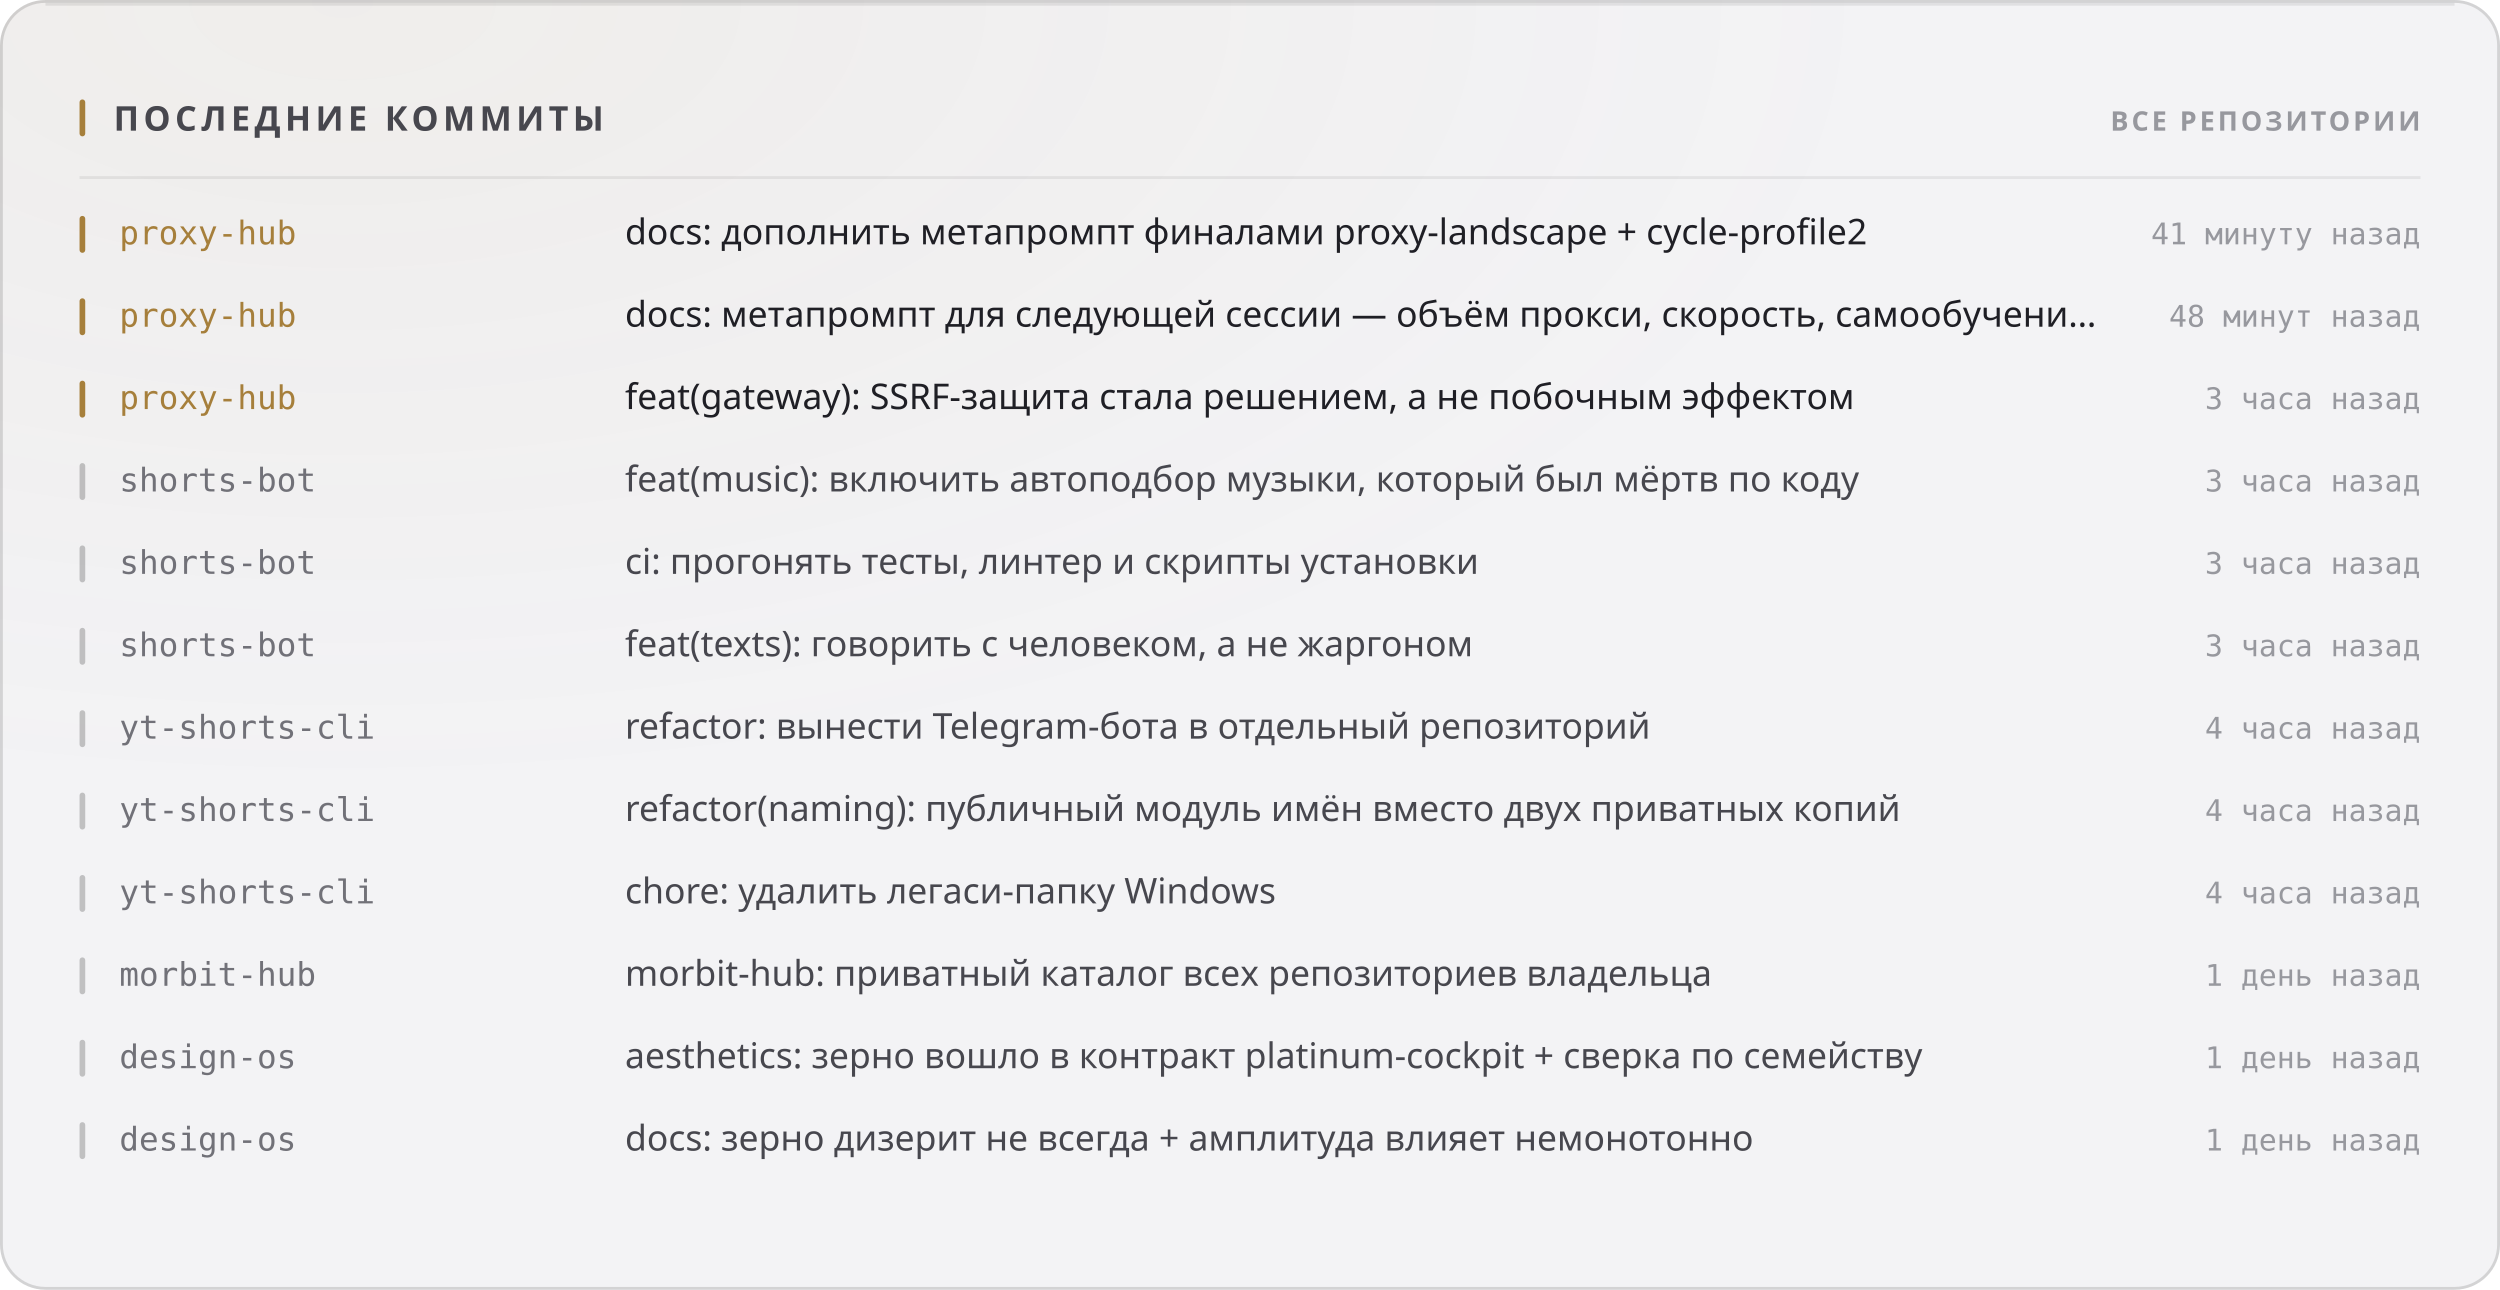
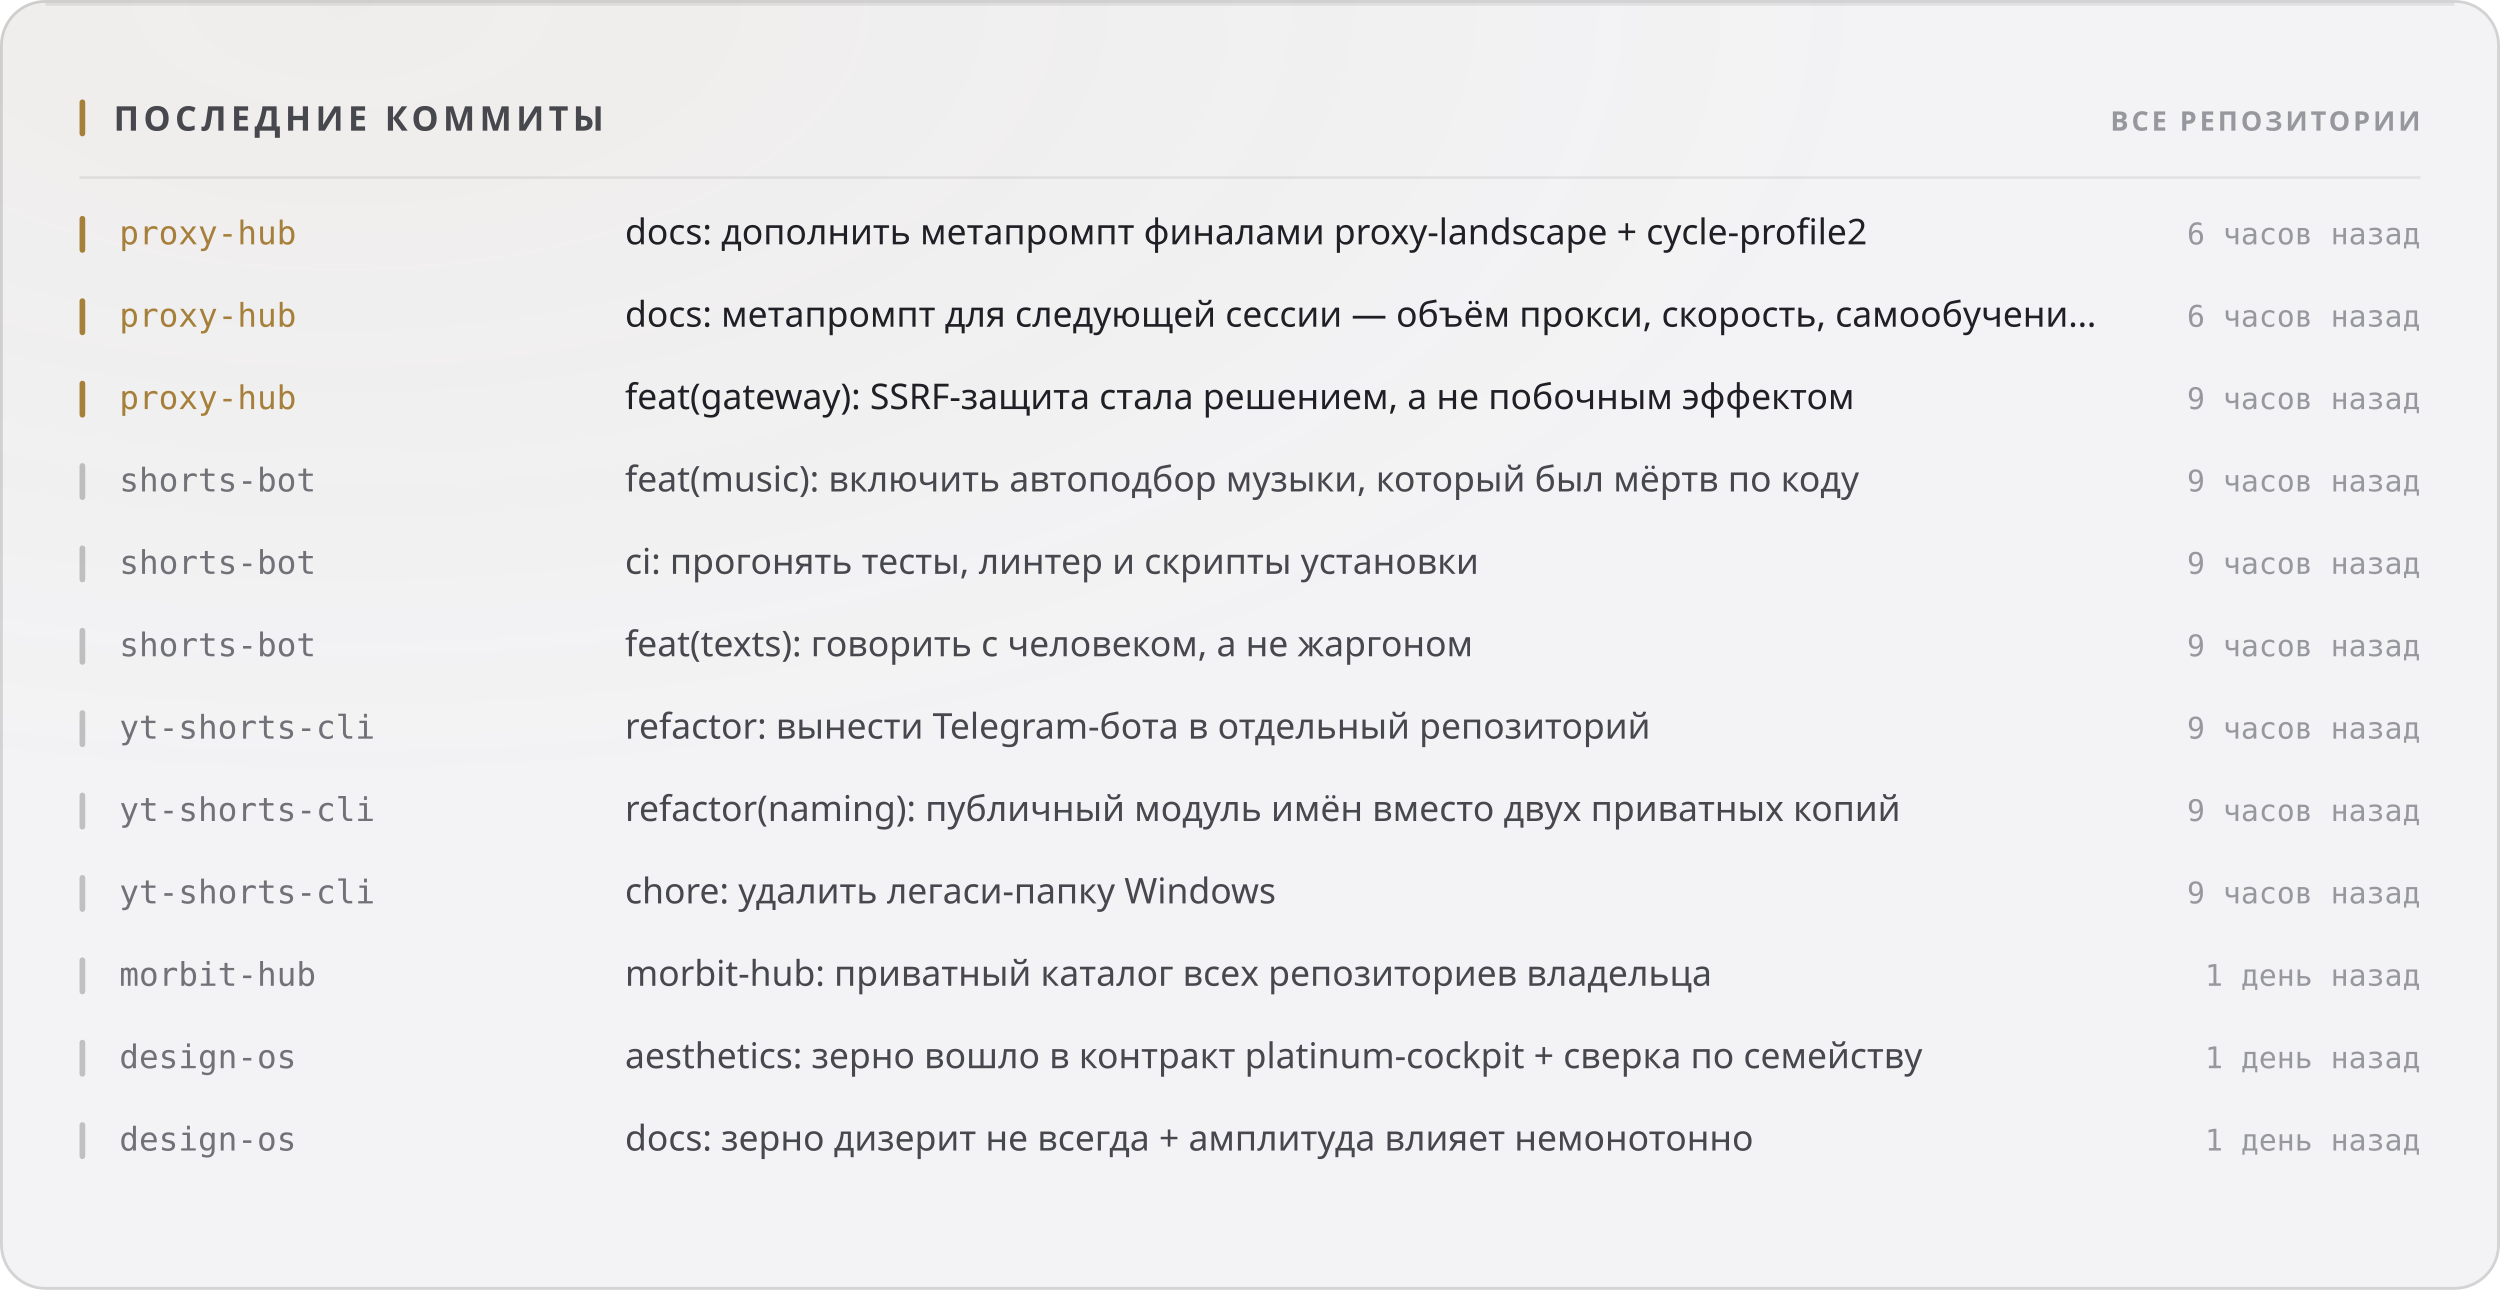
<svg xmlns="http://www.w3.org/2000/svg" width="880" height="454" viewBox="0 0 880 454" role="img">
  <style>
  text { font-family: -apple-system, BlinkMacSystemFont, 'Segoe UI', 'Noto Sans', Helvetica, Arial, sans-serif; }
  .mono { font-family: ui-monospace, 'SF Mono', 'Cascadia Mono', 'DejaVu Sans Mono', Menlo, Consolas, monospace; font-variant-numeric: tabular-nums; }
  .caps { letter-spacing: .1em; text-transform: uppercase; }

  @keyframes sheen  { from { transform: translateX(-120%); } to { transform: translateX(260%); } }
  @keyframes rise   { from { opacity: 0; transform: translateY(6px); } to { opacity: 1; transform: none; } }
  @keyframes slide  { from { opacity: 0; transform: translateX(-8px); } to { opacity: 1; transform: none; } }
  @keyframes grow   { from { transform: scaleY(0); } to { transform: scaleY(1); } }
  @keyframes widen  { from { transform: scaleX(0); } to { transform: scaleX(1); } }
  @keyframes draw   { from { stroke-dashoffset: 200; } to { stroke-dashoffset: 0; } }

  .sheen { animation: sheen 5.5s cubic-bezier(.45,0,.2,1) infinite; }
  .rise  { animation: rise .5s cubic-bezier(.16,1,.3,1) both; }
  .slide { animation: slide .42s cubic-bezier(.16,1,.3,1) both; }
  .bar   { transform-box: fill-box; transform-origin: 50% 100%;
           animation: grow .62s cubic-bezier(.16,1,.3,1) both; }
  .fill  { transform-box: fill-box; transform-origin: 0% 50%;
           animation: widen .8s cubic-bezier(.16,1,.3,1) both; }
  /* The hidden start state lives in the keyframes, never in the static rule.
     A renderer that ignores CSS animations then falls back to the FINISHED
     state — a drawn line, visible text — instead of an empty panel. */
  .spark { stroke-dasharray: 200;
           animation: draw 1.1s cubic-bezier(.16,1,.3,1) both; }

  @media (prefers-reduced-motion: reduce) {
    .sheen { animation: none; opacity: 0; }
    .rise, .slide, .bar, .fill, .spark { animation: none; opacity: 1; transform: none;
                                         stroke-dashoffset: 0; }
  }</style>
  <defs>
    <filter id="grain1" x="0" y="0" width="100%" height="100%">
      <feTurbulence type="fractalNoise" baseFrequency="0.82" numOctaves="3" stitchTiles="stitch" />
      <feColorMatrix type="saturate" values="0" />
    </filter>
    <radialGradient id="wash2" cx="14%" cy="0%" r="62%">
      <stop offset="0%" stop-color="#a67f3b" stop-opacity="0.05" />
      <stop offset="100%" stop-color="#a67f3b" stop-opacity="0" />
    </radialGradient>
  </defs>
  <rect width="880" height="454" rx="16" fill="#f3f3f5" />
  <rect width="880" height="454" rx="16" fill="url(#wash2)" />
  <rect width="880" height="454" rx="16" filter="url(#grain1)" opacity="0.035" style="mix-blend-mode:overlay" />
  <rect x=".5" y=".5" width="879" height="453" rx="15.5" fill="none" stroke="rgba(10,10,12,0.14)" />
  <path d="M16 1.5 H864" stroke="rgba(10,10,12,0.08)" stroke-width="1" fill="none" />
  <rect x="28" y="35" width="2" height="13" rx="1" fill="#a67f3b" />
  <text x="40" y="46" font-size="12" font-weight="700" fill="#47474e" letter-spacing="0.13em">ПОСЛЕДНИЕ КОММИТЫ</text>
  <text x="852" y="46" font-size="9.5" font-weight="600" fill="#97989e" text-anchor="end" letter-spacing="0.11em">ВСЕ РЕПОЗИТОРИИ</text>
  <path d="M28 62.5 H852" stroke="rgba(10,10,12,0.07)" stroke-width="1" />
  <g class="slide" opacity="1" style="">
    <rect x="28" y="76" width="2" height="13" rx="1" fill="#a67f3b" />
    <text x="42" y="86" font-size="11.5" font-weight="500" fill="#a67f3b" class="mono">proxy-hub</text>
    <text x="220" y="86" font-size="12.5" font-weight="400" fill="#1f1f25">docs: дополнить метапромпт финалами proxy-landscape + cycle-profile2</text>
-     <text x="852" y="86" font-size="10.5" font-weight="400" fill="#97989e" text-anchor="end" class="mono">41 минуту назад</text>
+     <text x="852" y="86" font-size="10.5" font-weight="400" fill="#97989e" text-anchor="end" class="mono">6 часов назад</text>
  </g>
  <g class="slide" opacity="1" style=" animation-delay:0.022s;">
    <rect x="28" y="105" width="2" height="13" rx="1" fill="#a67f3b" />
    <text x="42" y="115" font-size="11.5" font-weight="500" fill="#a67f3b" class="mono">proxy-hub</text>
    <text x="220" y="115" font-size="12.5" font-weight="400" fill="#1f1f25">docs: метапромпт для следующей сессии — объём прокси, скорость, самообучени…</text>
-     <text x="852" y="115" font-size="10.5" font-weight="400" fill="#97989e" text-anchor="end" class="mono">48 минут назад</text>
+     <text x="852" y="115" font-size="10.5" font-weight="400" fill="#97989e" text-anchor="end" class="mono">6 часов назад</text>
  </g>
  <g class="slide" opacity="1" style=" animation-delay:0.044s;">
    <rect x="28" y="134" width="2" height="13" rx="1" fill="#a67f3b" />
    <text x="42" y="144" font-size="11.5" font-weight="500" fill="#a67f3b" class="mono">proxy-hub</text>
    <text x="220" y="144" font-size="12.5" font-weight="400" fill="#1f1f25">feat(gateway): SSRF-защита стала решением, а не побочным эффектом</text>
-     <text x="852" y="144" font-size="10.5" font-weight="400" fill="#97989e" text-anchor="end" class="mono">3 часа назад</text>
+     <text x="852" y="144" font-size="10.5" font-weight="400" fill="#97989e" text-anchor="end" class="mono">9 часов назад</text>
  </g>
  <g class="slide" opacity="1" style=" animation-delay:0.066s;">
    <rect x="28" y="163" width="2" height="13" rx="1" fill="rgba(10,10,12,0.22)" />
    <text x="42" y="173" font-size="11.5" font-weight="500" fill="#717178" class="mono">shorts-bot</text>
    <text x="220" y="173" font-size="12.5" font-weight="400" fill="#47474e">feat(music): включить автоподбор музыки, который был мёртв по коду</text>
-     <text x="852" y="173" font-size="10.5" font-weight="400" fill="#97989e" text-anchor="end" class="mono">3 часа назад</text>
+     <text x="852" y="173" font-size="10.5" font-weight="400" fill="#97989e" text-anchor="end" class="mono">9 часов назад</text>
  </g>
  <g class="slide" opacity="1" style=" animation-delay:0.088s;">
    <rect x="28" y="192" width="2" height="13" rx="1" fill="rgba(10,10,12,0.22)" />
    <text x="42" y="202" font-size="11.5" font-weight="500" fill="#717178" class="mono">shorts-bot</text>
    <text x="220" y="202" font-size="12.5" font-weight="400" fill="#47474e">ci: прогонять тесты, линтер и скрипты установки</text>
-     <text x="852" y="202" font-size="10.5" font-weight="400" fill="#97989e" text-anchor="end" class="mono">3 часа назад</text>
+     <text x="852" y="202" font-size="10.5" font-weight="400" fill="#97989e" text-anchor="end" class="mono">9 часов назад</text>
  </g>
  <g class="slide" opacity="1" style=" animation-delay:0.110s;">
    <rect x="28" y="221" width="2" height="13" rx="1" fill="rgba(10,10,12,0.22)" />
    <text x="42" y="231" font-size="11.5" font-weight="500" fill="#717178" class="mono">shorts-bot</text>
    <text x="220" y="231" font-size="12.5" font-weight="400" fill="#47474e">feat(texts): говорить с человеком, а не жаргоном</text>
-     <text x="852" y="231" font-size="10.5" font-weight="400" fill="#97989e" text-anchor="end" class="mono">3 часа назад</text>
+     <text x="852" y="231" font-size="10.5" font-weight="400" fill="#97989e" text-anchor="end" class="mono">9 часов назад</text>
  </g>
  <g class="slide" opacity="1" style=" animation-delay:0.132s;">
    <rect x="28" y="250" width="2" height="13" rx="1" fill="rgba(10,10,12,0.22)" />
    <text x="42" y="260" font-size="11.5" font-weight="500" fill="#717178" class="mono">yt-shorts-cli</text>
    <text x="220" y="260" font-size="12.5" font-weight="400" fill="#47474e">refactor: вынести Telegram-бота в отдельный репозиторий</text>
-     <text x="852" y="260" font-size="10.5" font-weight="400" fill="#97989e" text-anchor="end" class="mono">4 часа назад</text>
+     <text x="852" y="260" font-size="10.5" font-weight="400" fill="#97989e" text-anchor="end" class="mono">9 часов назад</text>
  </g>
  <g class="slide" opacity="1" style=" animation-delay:0.154s;">
    <rect x="28" y="279" width="2" height="13" rx="1" fill="rgba(10,10,12,0.22)" />
    <text x="42" y="289" font-size="11.5" font-weight="500" fill="#717178" class="mono">yt-shorts-cli</text>
    <text x="220" y="289" font-size="12.5" font-weight="400" fill="#47474e">refactor(naming): публичный модуль имён вместо двух приватных копий</text>
-     <text x="852" y="289" font-size="10.5" font-weight="400" fill="#97989e" text-anchor="end" class="mono">4 часа назад</text>
+     <text x="852" y="289" font-size="10.5" font-weight="400" fill="#97989e" text-anchor="end" class="mono">9 часов назад</text>
  </g>
  <g class="slide" opacity="1" style=" animation-delay:0.176s;">
    <rect x="28" y="308" width="2" height="13" rx="1" fill="rgba(10,10,12,0.22)" />
    <text x="42" y="318" font-size="11.5" font-weight="500" fill="#717178" class="mono">yt-shorts-cli</text>
    <text x="220" y="318" font-size="12.5" font-weight="400" fill="#47474e">chore: удалить легаси-папку Windows</text>
-     <text x="852" y="318" font-size="10.5" font-weight="400" fill="#97989e" text-anchor="end" class="mono">4 часа назад</text>
+     <text x="852" y="318" font-size="10.5" font-weight="400" fill="#97989e" text-anchor="end" class="mono">9 часов назад</text>
  </g>
  <g class="slide" opacity="1" style=" animation-delay:0.198s;">
    <rect x="28" y="337" width="2" height="13" rx="1" fill="rgba(10,10,12,0.22)" />
    <text x="42" y="347" font-size="11.5" font-weight="500" fill="#717178" class="mono">morbit-hub</text>
    <text x="220" y="347" font-size="12.5" font-weight="400" fill="#47474e">morbit-hub: приватный каталог всех репозиториев владельца</text>
    <text x="852" y="347" font-size="10.5" font-weight="400" fill="#97989e" text-anchor="end" class="mono">1 день назад</text>
  </g>
  <g class="slide" opacity="1" style=" animation-delay:0.220s;">
    <rect x="28" y="366" width="2" height="13" rx="1" fill="rgba(10,10,12,0.22)" />
    <text x="42" y="376" font-size="11.5" font-weight="500" fill="#717178" class="mono">design-os</text>
    <text x="220" y="376" font-size="12.5" font-weight="400" fill="#47474e">aesthetics: зерно вошло в контракт platinum-cockpit + сверка по семейству</text>
    <text x="852" y="376" font-size="10.5" font-weight="400" fill="#97989e" text-anchor="end" class="mono">1 день назад</text>
  </g>
  <g class="slide" opacity="1" style=" animation-delay:0.242s;">
    <rect x="28" y="395" width="2" height="13" rx="1" fill="rgba(10,10,12,0.22)" />
    <text x="42" y="405" font-size="11.5" font-weight="500" fill="#717178" class="mono">design-os</text>
    <text x="220" y="405" font-size="12.5" font-weight="400" fill="#47474e">docs: зерно дизерит не всегда + амплитуда влияет немонотонно</text>
    <text x="852" y="405" font-size="10.5" font-weight="400" fill="#97989e" text-anchor="end" class="mono">1 день назад</text>
  </g>
</svg>
